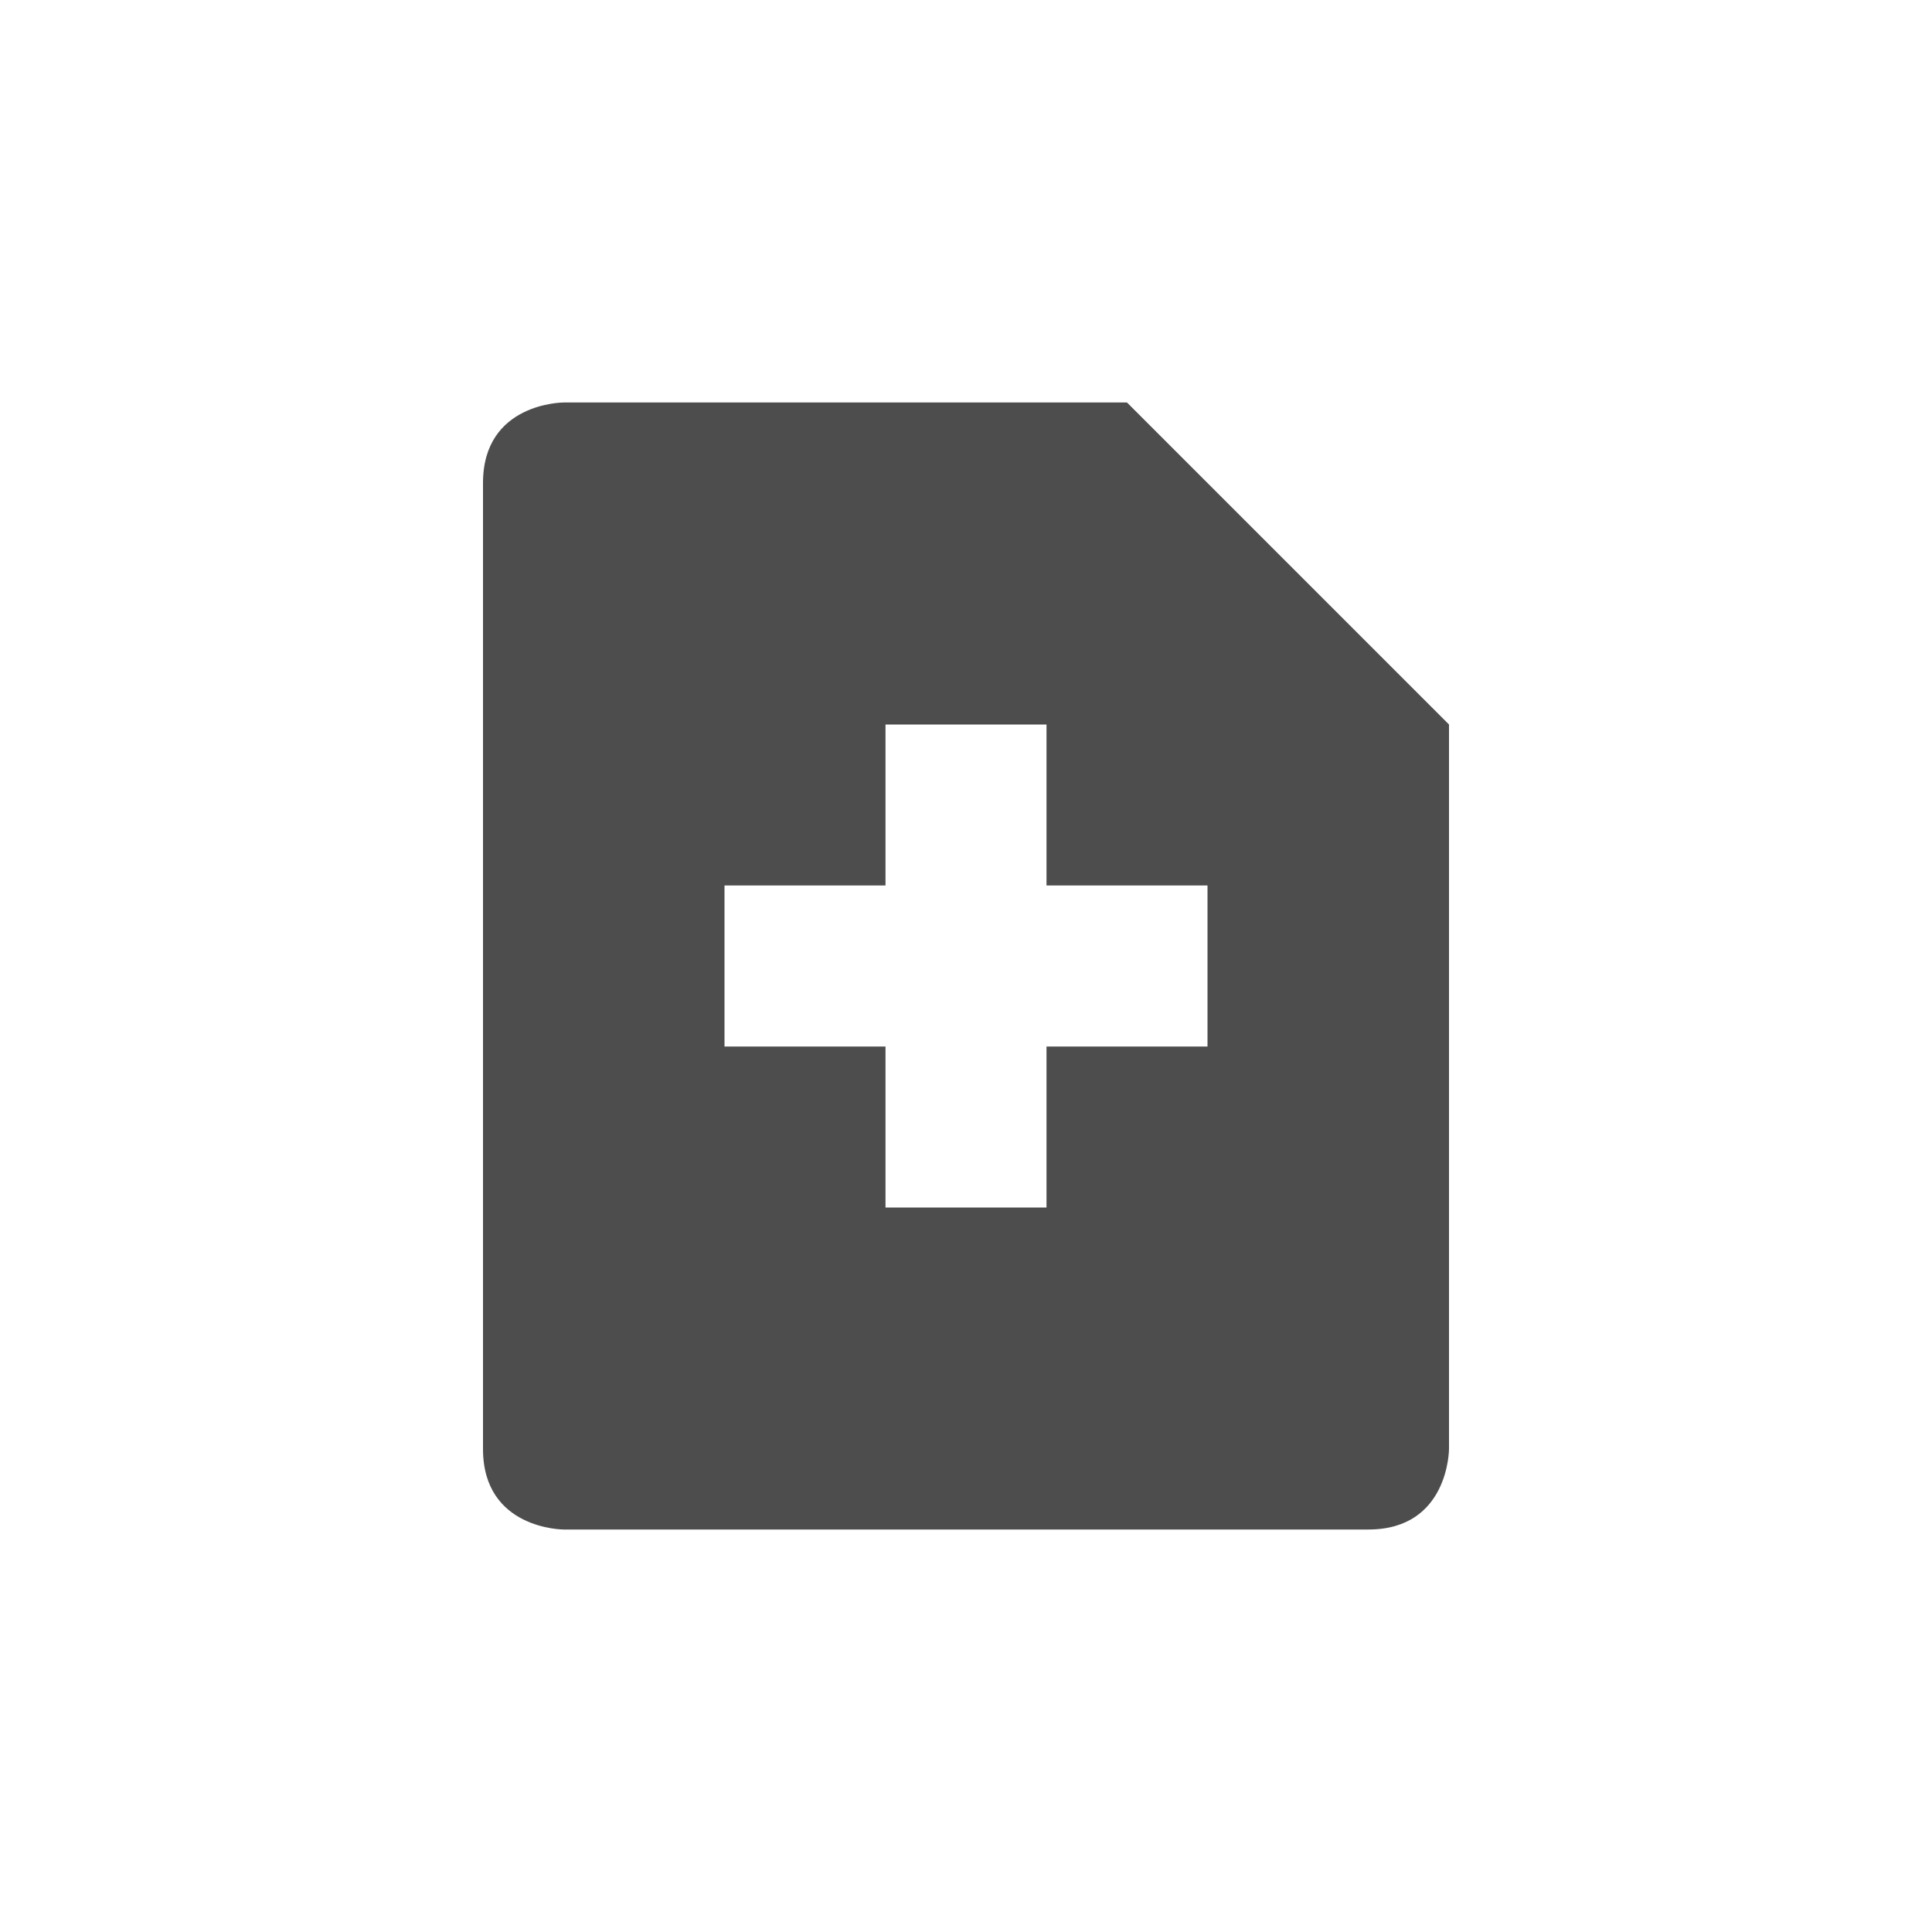
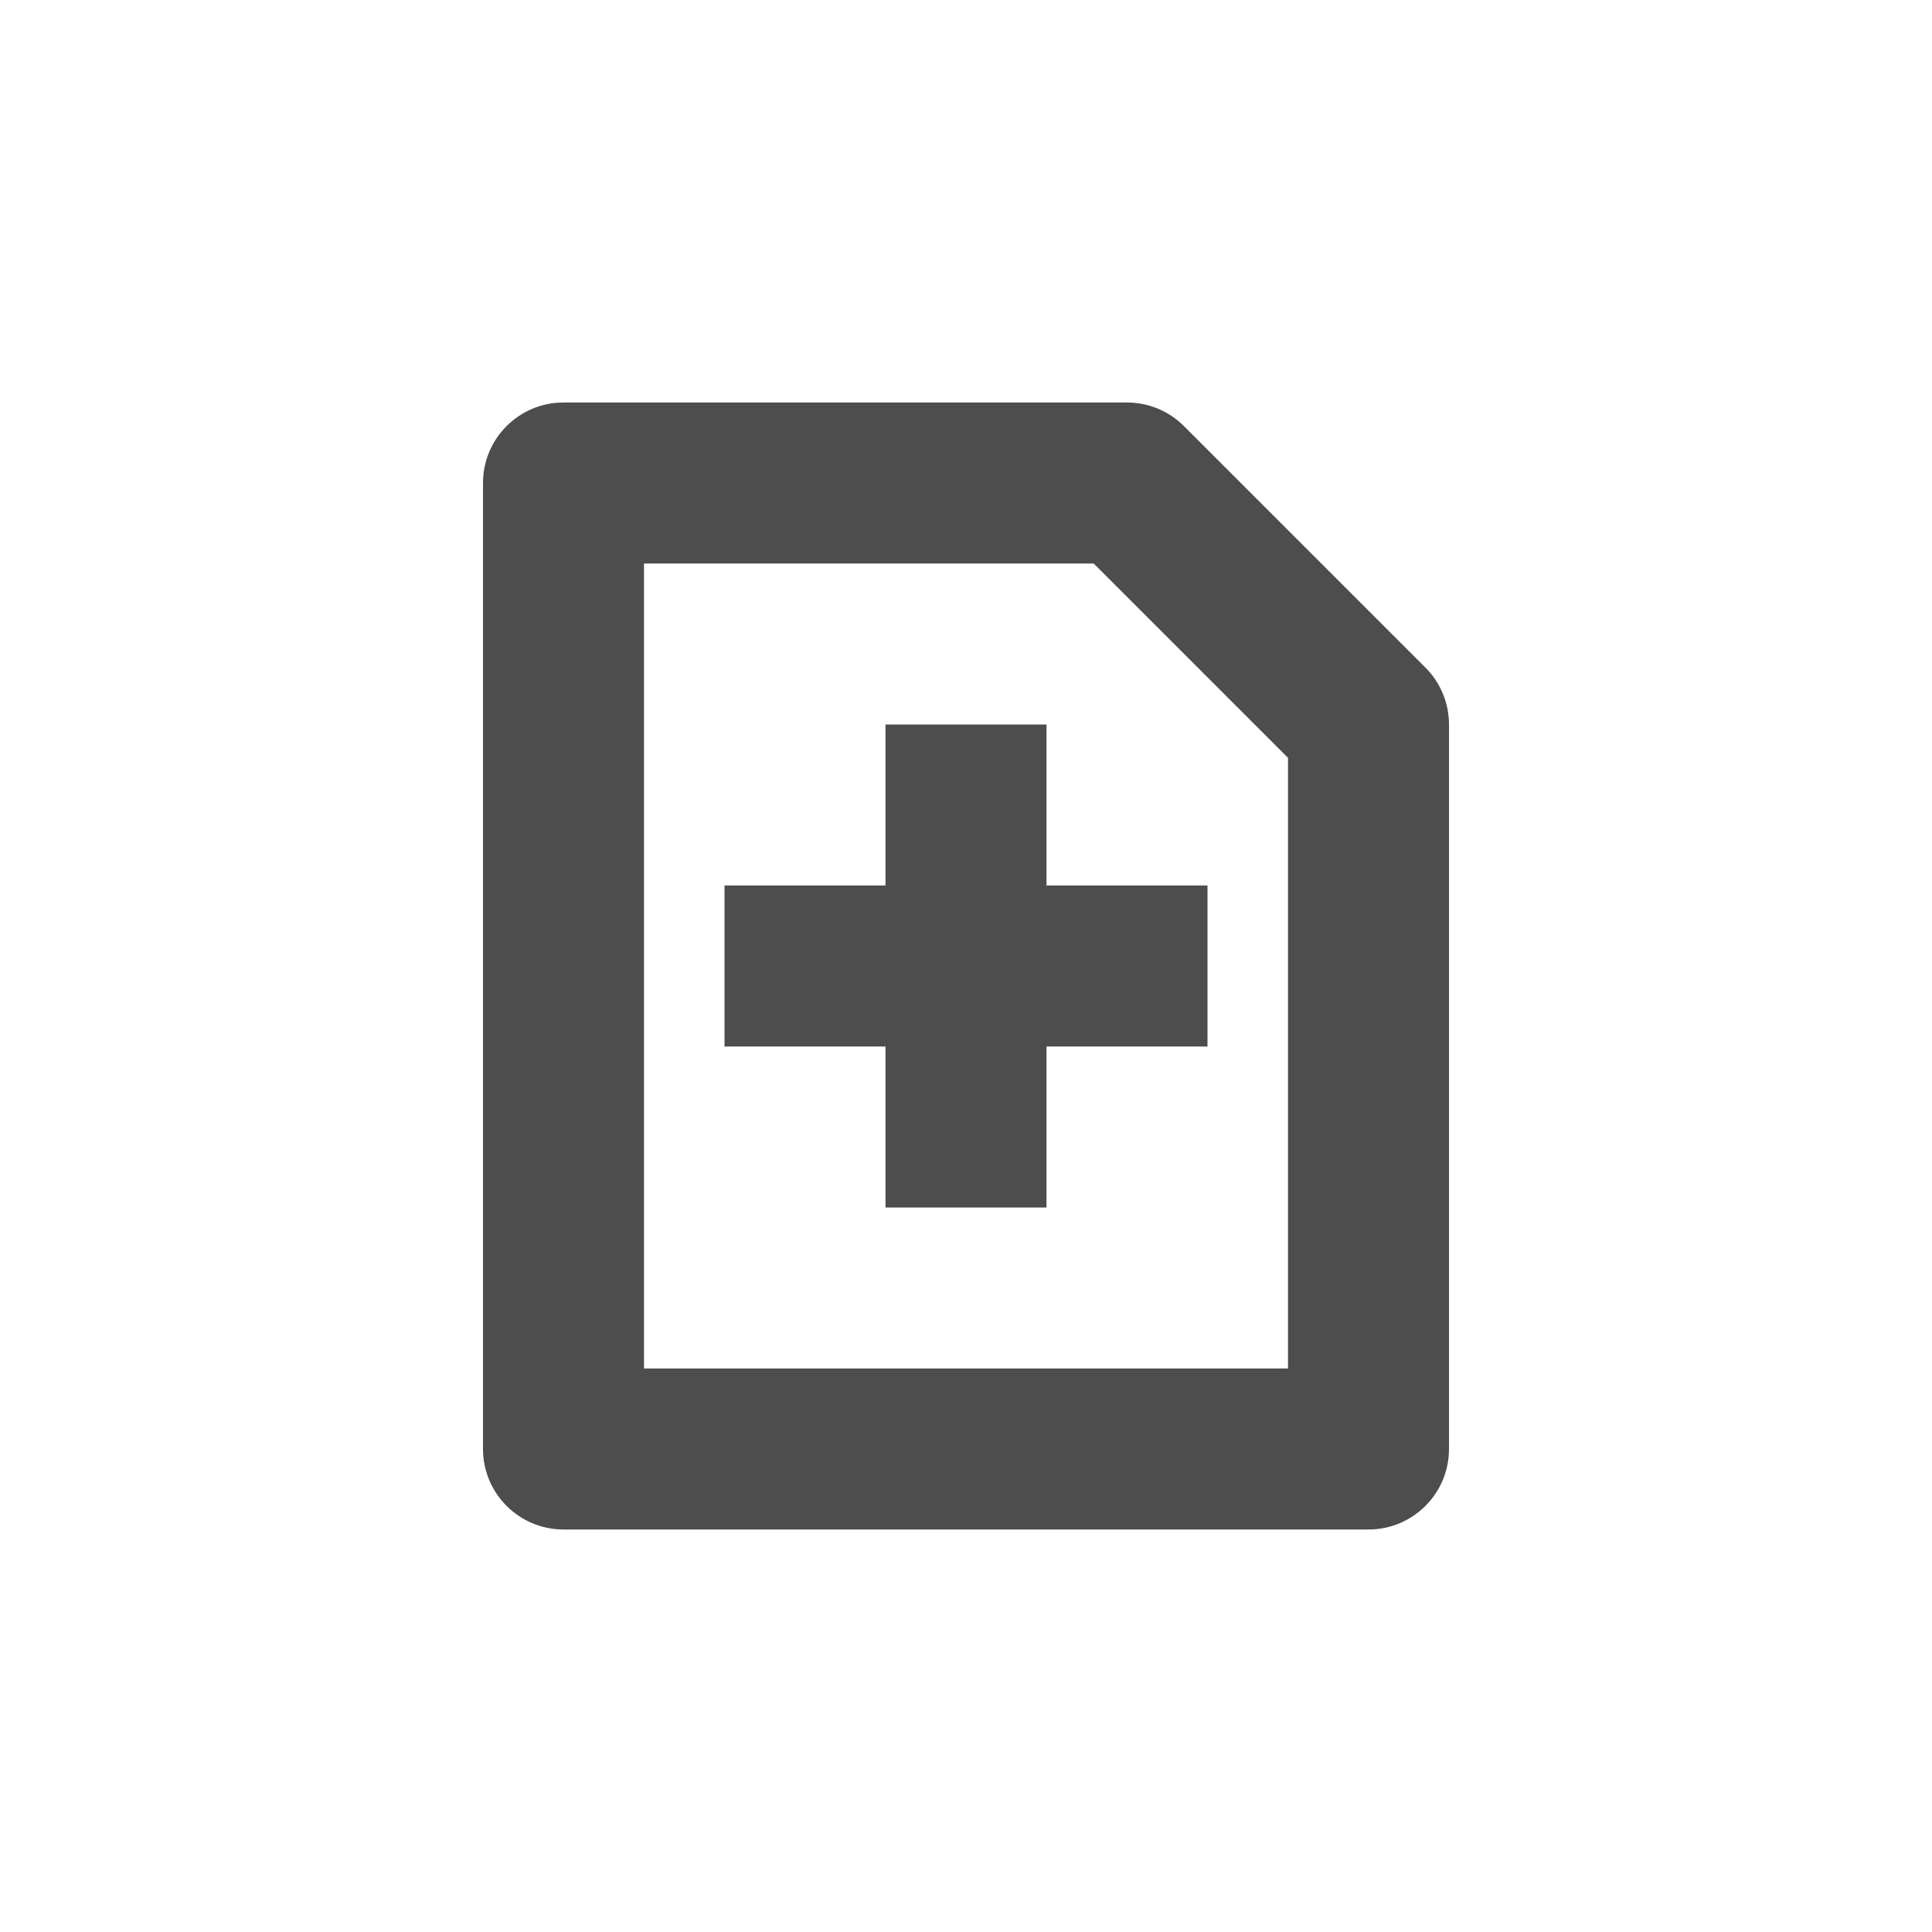
- <svg xmlns="http://www.w3.org/2000/svg" width="24" height="24" version="1.1">
-   <defs>
+ <svg xmlns="http://www.w3.org/2000/svg" width="24" height="24" viewBox="0 0 24 24" version="1.1" id="svg5">
+   <defs id="defs2">
    <style id="current-color-scheme" type="text/css">
-    .ColorScheme-Text { color:#4d4d4d; } .ColorScheme-Highlight { color:#4285f4; } .ColorScheme-NeutralText { color:#ff9800; } .ColorScheme-PositiveText { color:#4caf50; } .ColorScheme-NegativeText { color:#f44336; }
-   </style>
+         .ColorScheme-Text { color:#4d4d4d; } .ColorScheme-Highlight { color:#4285f4; } .ColorScheme-NeutralText { color:#ff9800; } .ColorScheme-PositiveText { color:#4caf50; } .ColorScheme-NegativeText { color:#f44336; }
+      </style>
  </defs>
-   <g transform="translate(4,4)">
-     <path style="fill:currentColor" class="ColorScheme-Text" d="M 3,1 C 3,1 2,1 2,2 V 14 C 2,15 3,15 3,15 H 13 C 14,15 14,14 14,14 V 5 L 10,1 Z M 7,5 H 9 V 7 H 11 V 9 H 9 V 11 H 7 V 9 H 5 V 7 H 7 Z" />
-   </g>
+   <path d="M 7,5 C 6.448,5 6,5.448 6,6 V 18 c 5.52e-5,0.552 0.448,1 1,1 h 10 c 0.552,-5.5e-5 1,-0.448 1,-1 V 9 c -5.1e-5,-0.265 -0.105,-0.52 -0.293,-0.707 l -3,-3 C 14.52,5.105 14.265,5 14,5 Z m 1,2 h 5.586 l 2.414,2.414 V 17 H 8 Z m 3,2 h 2 V 11 h 2 v 2 h -2 v 2 H 11 V 13 H 9 v -2 h 2 z" style="opacity:1;fill:currentColor;fill-opacity:1" class="ColorScheme-Text" id="path1" />
</svg>
